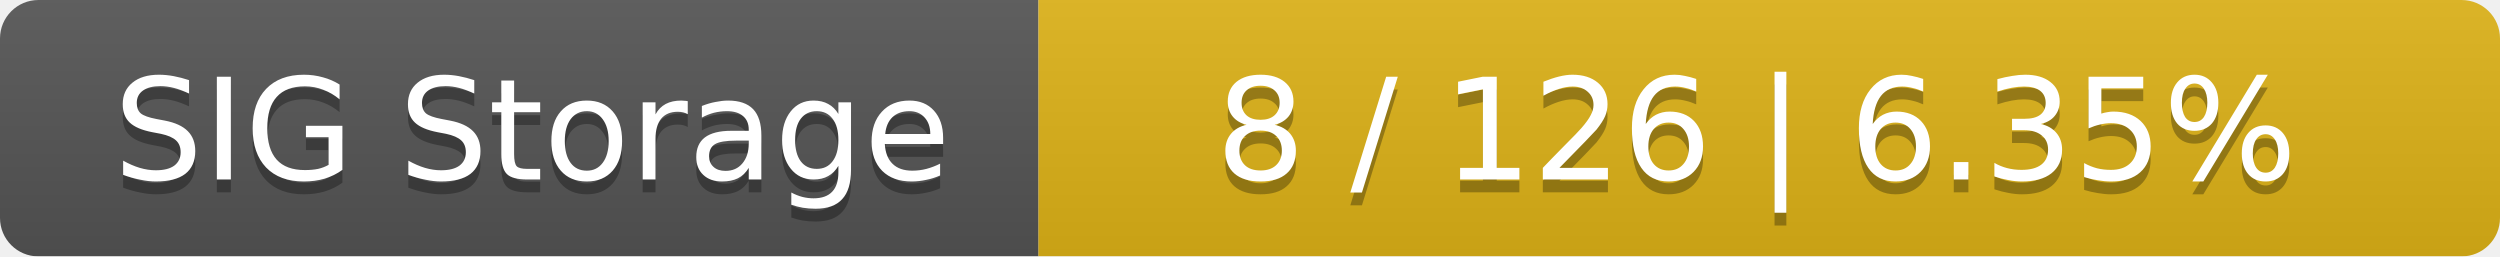
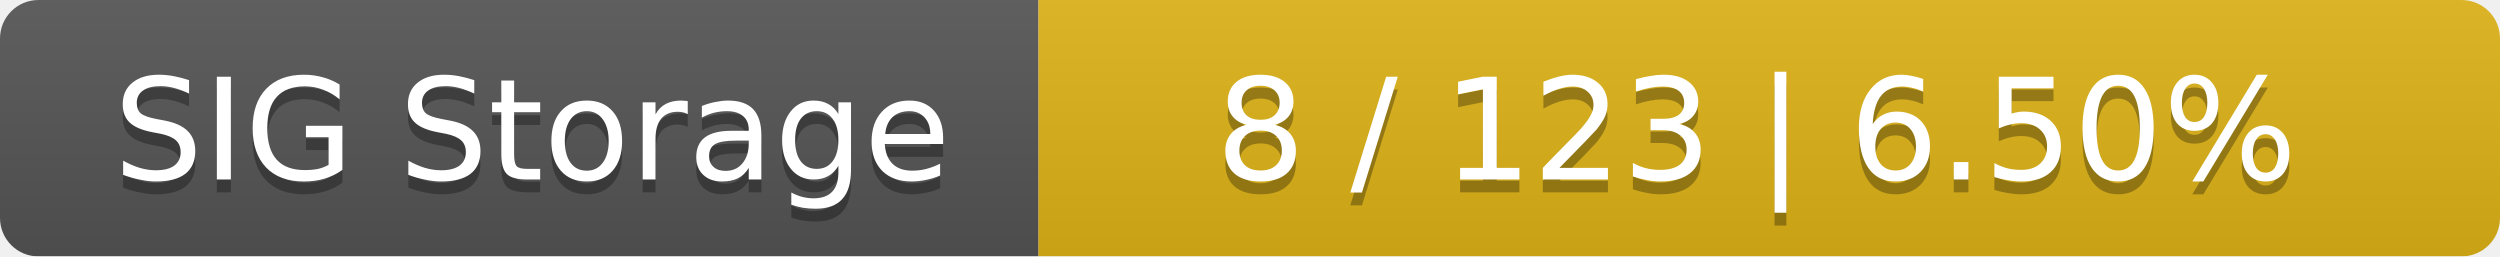
<svg xmlns="http://www.w3.org/2000/svg" width="195" height="20">
  <linearGradient id="smooth" x2="0" y2="100%">
    <stop offset="0" stop-color="#bbb" stop-opacity=".1" />
    <stop offset="1" stop-opacity=".1" />
  </linearGradient>
  <mask id="round">
    <rect width="195" height="20" rx="3" fill="#fff" />
  </mask>
  <g mask="url(#round)">
    <rect width="81" height="20" fill="#555" />
    <rect x="81" width="114" height="20" fill="#dfb317" />
    <rect width="195" height="20" fill="url(#smooth)" />
  </g>
  <g fill="#fff" text-anchor="middle" font-family="DejaVu Sans,Verdana,Geneva,sans-serif" font-size="11">
    <text x="41.5" y="15" fill="#010101" fill-opacity=".3">SIG Storage</text>
    <text x="41.5" y="14">SIG Storage</text>
-     <text x="137" y="15" fill="#010101" fill-opacity=".3">8 / 126    |    6.35%</text>
-     <text x="137" y="14">8 / 126    |    6.35%</text>
+     <text x="137" y="15" fill="#010101" fill-opacity=".3">8 / 123    |    6.50%</text>
+     <text x="137" y="14">8 / 123    |    6.50%</text>
  </g>
</svg>
